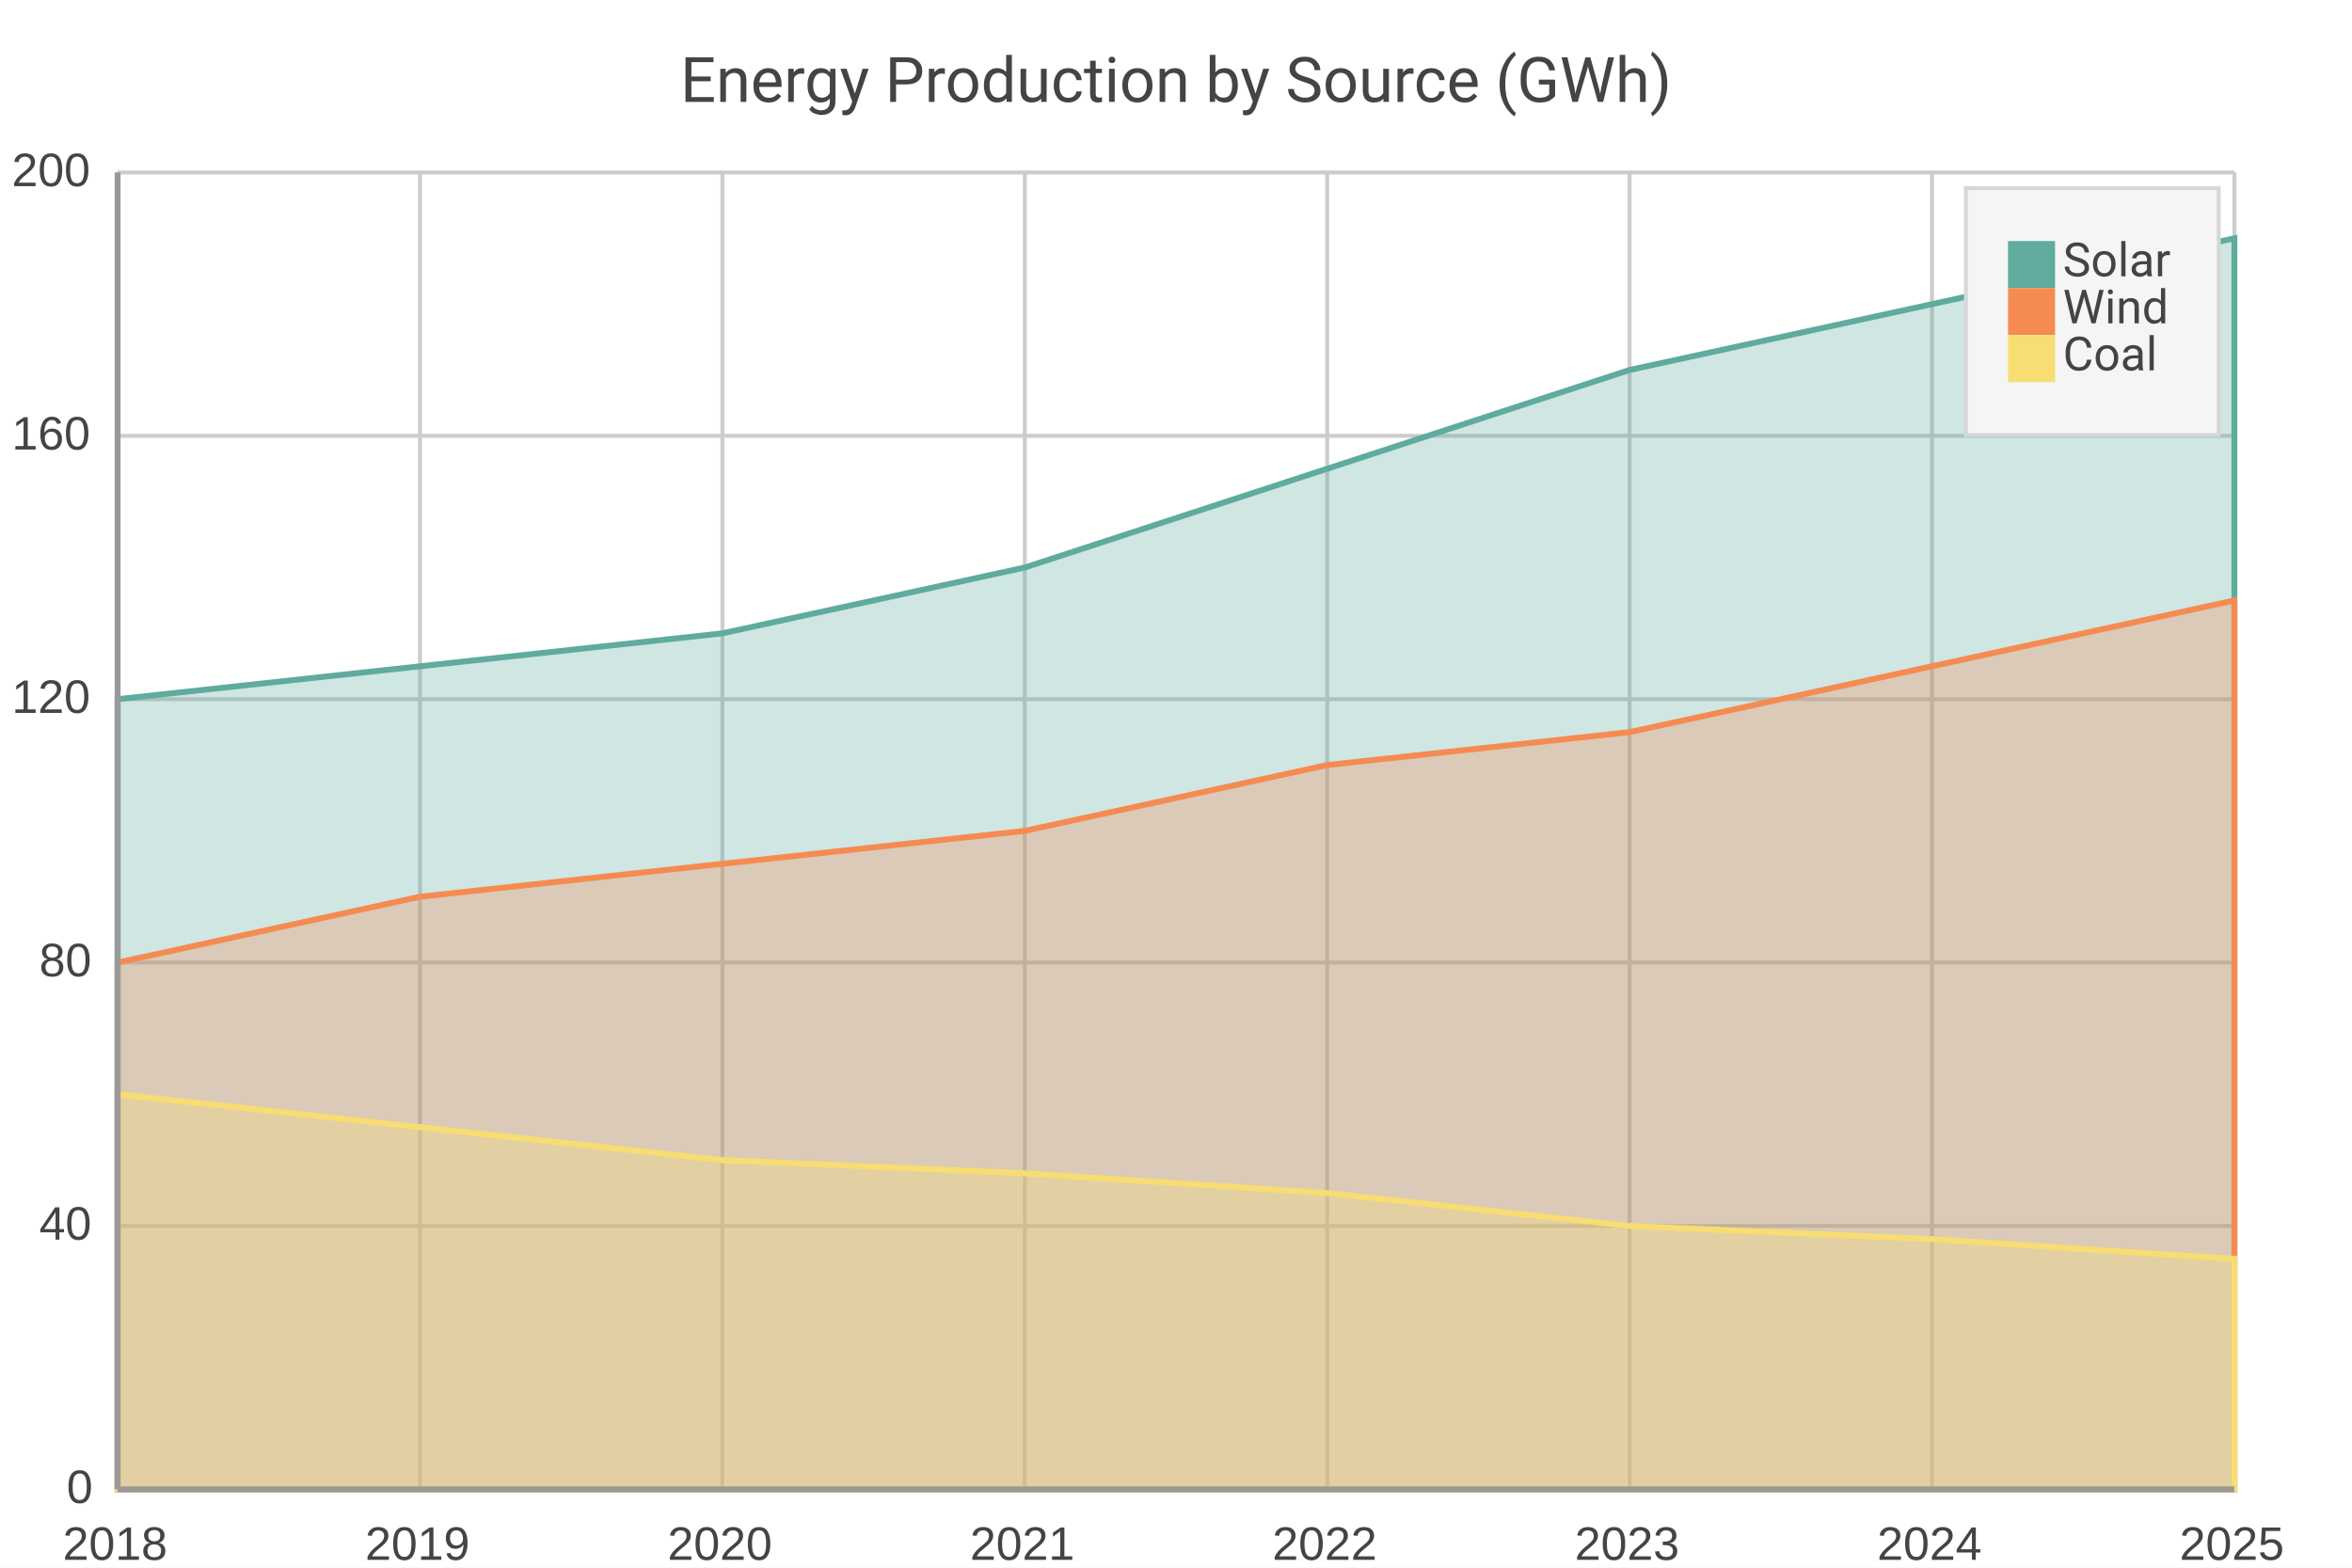
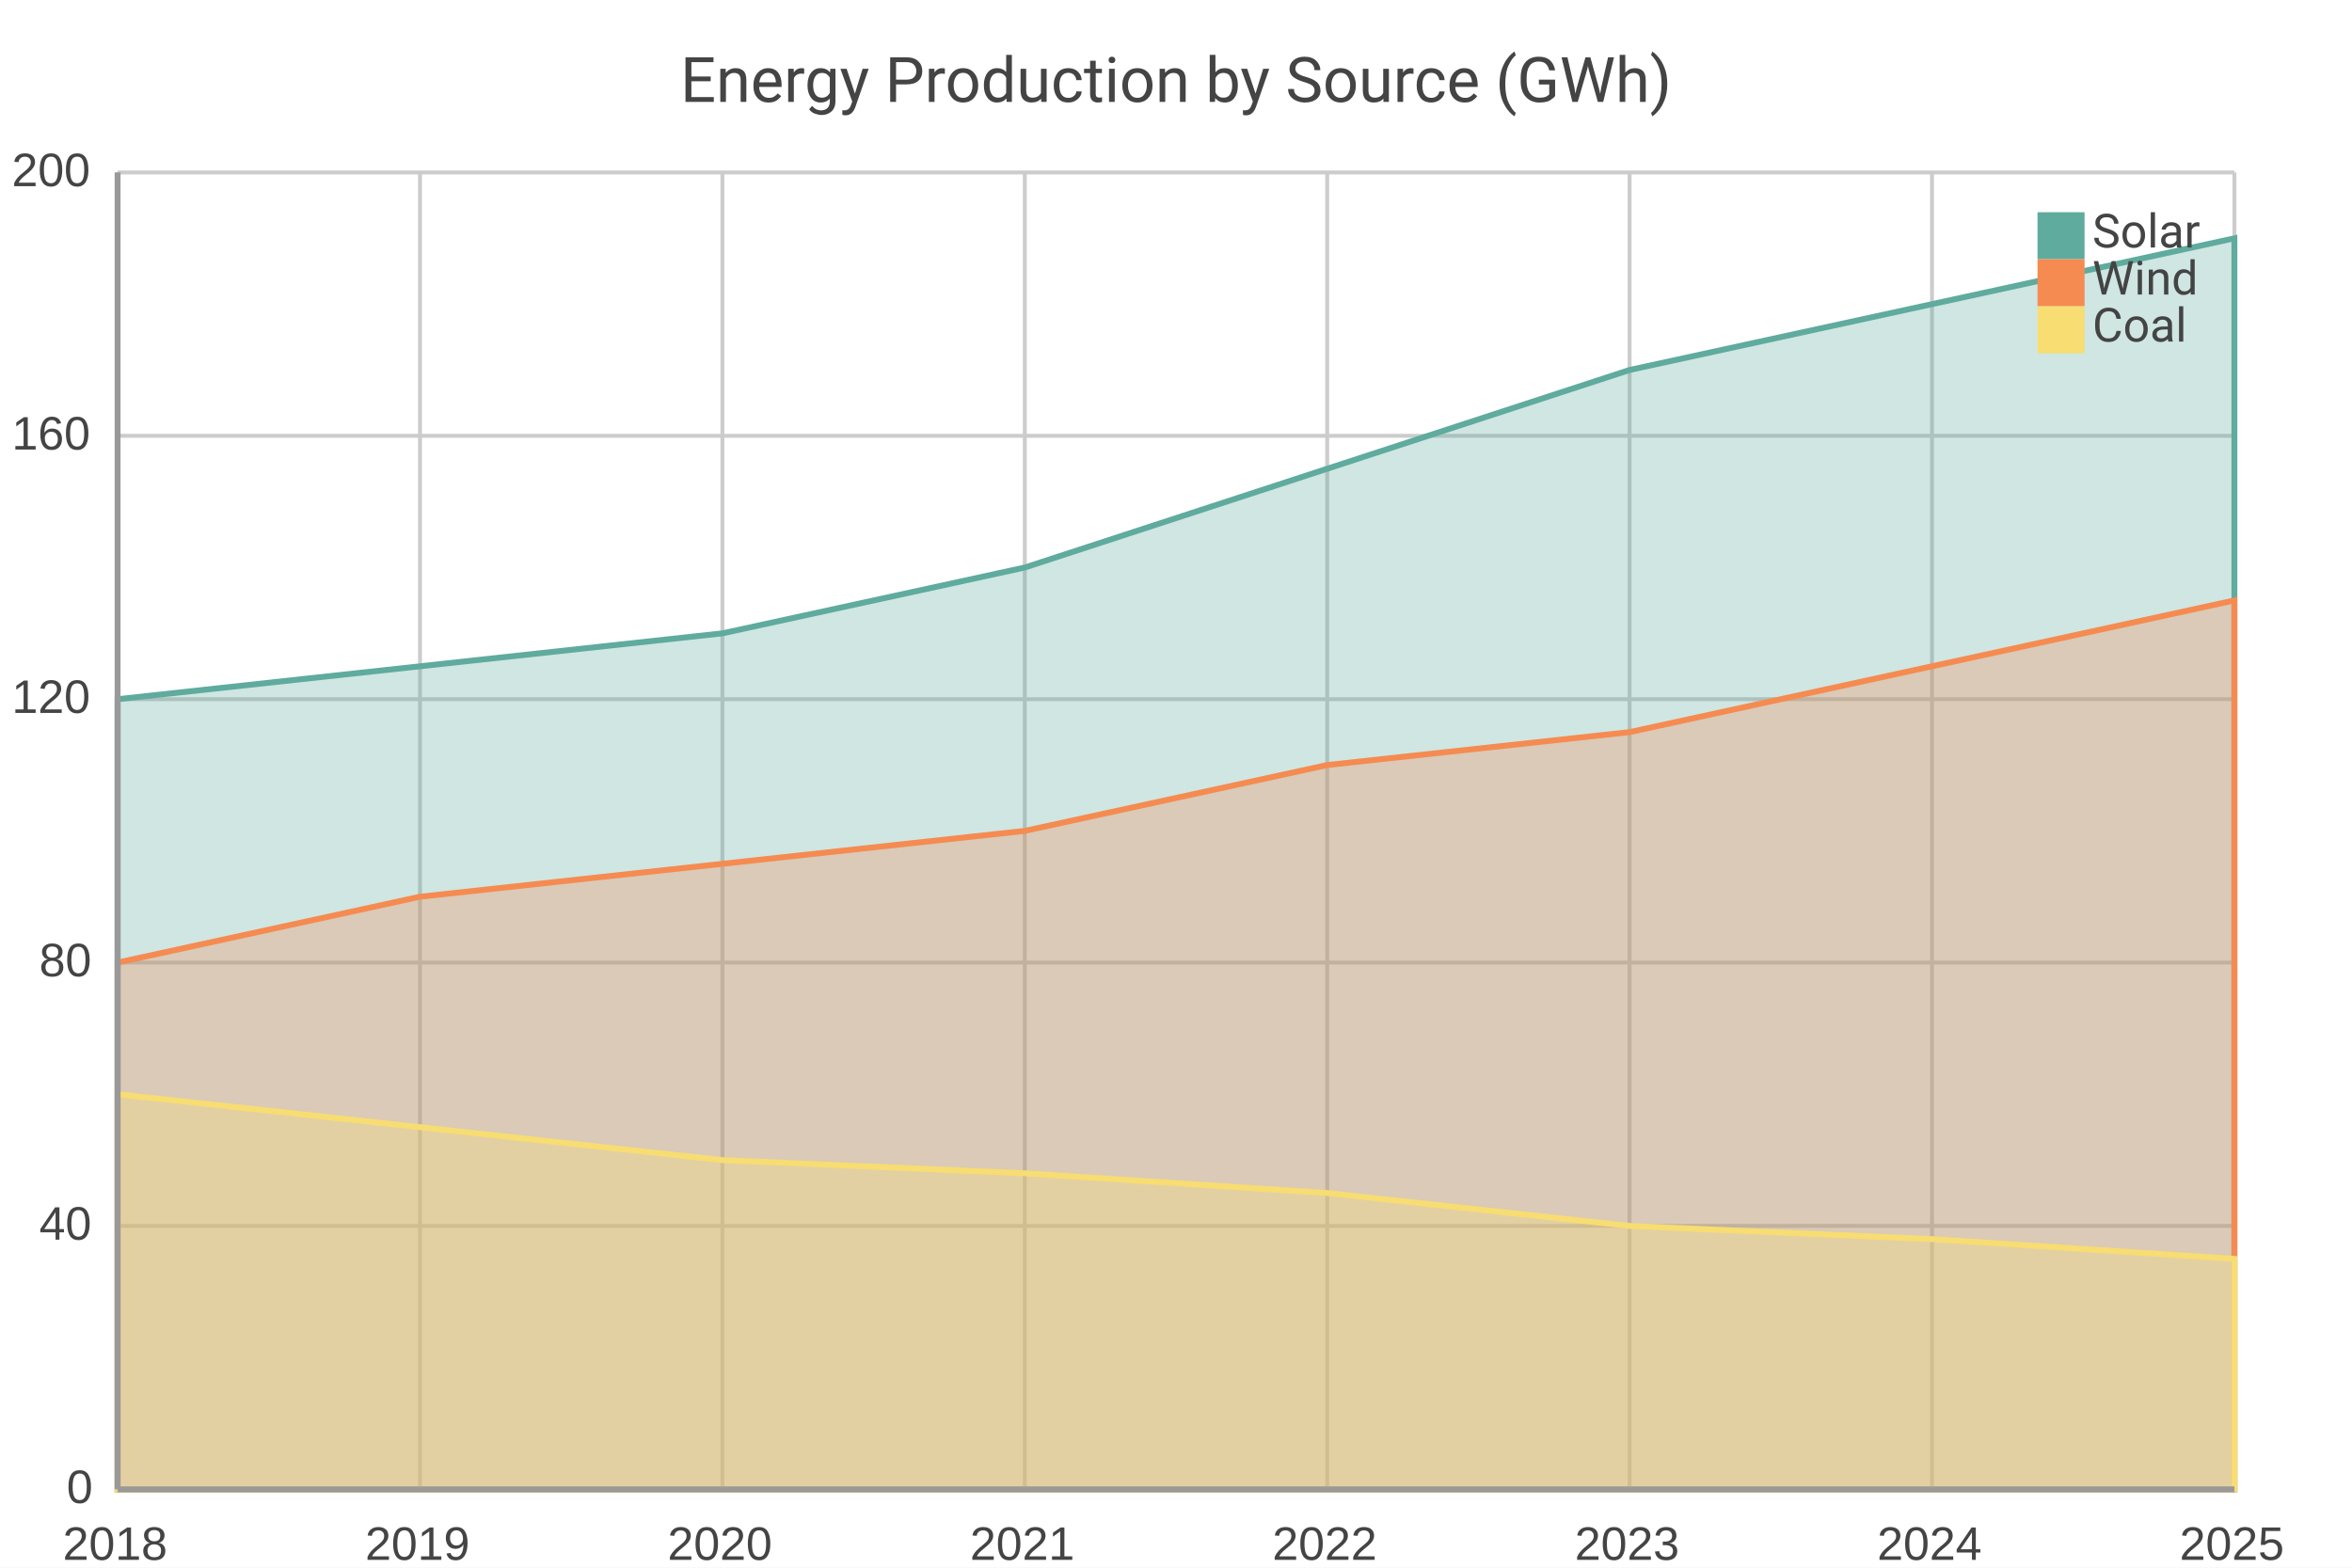
<svg xmlns="http://www.w3.org/2000/svg" width="600" height="400" viewBox="0 0 600 400">
  <path fill="#FFFFFF" d="M0 0 h600 v400 h-600 v-400Z" />
  <text transform="translate(0, 16.0)" fill="#444444" font-family="Roboto" font-weight="normal" font-size="16" text-anchor="middle" x="300.0" y="10.0">Energy Production by Source (GWh)</text>
  <defs>
    <clipPath id="plot-clip">
      <rect x="0" y="0" width="540.0" height="336.0" />
    </clipPath>
  </defs>
  <g>
    <path stroke="#CCCCCC" stroke-dasharray="None" d="M0 0.0 h540.0 M0 67.2 h540.0 M0 134.4 h540.0 M0 201.6 h540.0 M0 268.8 h540.0 M0 336.0 h540.0" transform="translate(30.0, 44.0)" />
    <g font-size="12" font-family="Arial" fill="#444444" transform="translate(24.0, 44.0)">
      <text x="0" y="0.0" transform="translate(-21, 3.5)">200</text>
      <text x="0" y="67.2" transform="translate(-21, 3.5)">160</text>
      <text x="0" y="134.4" transform="translate(-21, 3.5)">120</text>
      <text x="0" y="201.6" transform="translate(-14, 3.5)">80</text>
      <text x="0" y="268.8" transform="translate(-14, 3.5)">40</text>
      <text x="0" y="336.0" transform="translate(-7, 3.5)">0</text>
    </g>
  </g>
  <g>
    <path stroke="#CCCCCC" stroke-dasharray="None" d="M0.0 0 v336.0 M77.143 0 v336.0 M154.286 0 v336.0 M231.429 0 v336.0 M308.571 0 v336.0 M385.714 0 v336.0 M462.857 0 v336.0 M540.0 0 v336.0" transform="translate(30.0, 44.0)" />
    <g font-size="12" font-family="Arial" fill="#444444" transform="translate(30.0, 62.0)">
      <text x="0.0" y="336.0" transform="translate(-14.0, 0)">2018</text>
      <text x="77.143" y="336.0" transform="translate(-14.0, 0)">2019</text>
      <text x="154.286" y="336.0" transform="translate(-14.0, 0)">2020</text>
      <text x="231.429" y="336.0" transform="translate(-14.0, 0)">2021</text>
      <text x="308.571" y="336.0" transform="translate(-14.0, 0)">2022</text>
      <text x="385.714" y="336.0" transform="translate(-14.0, 0)">2023</text>
      <text x="462.857" y="336.0" transform="translate(-14.0, 0)">2024</text>
      <text x="540.0" y="336.0" transform="translate(-14.0, 0)">2025</text>
    </g>
  </g>
  <g>
    <path d="M30.0 178.4 L107.143 170.0 L184.286 161.6 L261.429 144.8 L338.571 119.6 L415.714 94.4 L492.857 77.6 L570.0 60.8 L570.0 380.0 L30.0 380.0z" fill="#5fab9e" fill-opacity="0.3" stroke="#5fab9e" stroke-width="1.5" />
    <path d="M30.0 245.6 L107.143 228.8 L184.286 220.4 L261.429 212.0 L338.571 195.2 L415.714 186.8 L492.857 170.0 L570.0 153.2 L570.0 380.0 L30.0 380.0z" fill="#f58b51" fill-opacity="0.3" stroke="#f58b51" stroke-width="1.5" />
    <path d="M30.0 279.2 L107.143 287.6 L184.286 296.0 L261.429 299.36 L338.571 304.4 L415.714 312.8 L492.857 316.16 L570.0 321.2 L570.0 380.0 L30.0 380.0z" fill="#f7dd72" fill-opacity="0.3" stroke="#f7dd72" stroke-width="1.5" />
  </g>
  <g>
-     <rect transform="translate(-10.75, -10.5)" x="512.25" y="58.5" width="64.5" height="63.0" fill="#f5f5f5" stroke="#d7d7d7" />
+     <rect transform="translate(-3.225, -3.15)" x="519.775" y="51.15" width="49.45" height="48.3" fill="none" stroke="none" />
    <g>
-       <rect y="61.5" x="512.25" width="12" height="12" fill="#5fab9e" />
-       <text y="70.5" x="526.25" font-size="12" font-family="Roboto" fill="#444444">Solar</text>
+       <rect y="54.15" x="519.775" width="12" height="12" fill="#5fab9e" />
+       <text y="63.15" x="533.775" font-size="12" font-family="Roboto" fill="#444444">Solar</text>
    </g>
    <g>
-       <rect y="73.5" x="512.25" width="12" height="12" fill="#f58b51" />
-       <text y="82.5" x="526.25" font-size="12" font-family="Roboto" fill="#444444">Wind</text>
+       <rect y="66.15" x="519.775" width="12" height="12" fill="#f58b51" />
+       <text y="75.15" x="533.775" font-size="12" font-family="Roboto" fill="#444444">Wind</text>
    </g>
    <g>
-       <rect y="85.5" x="512.25" width="12" height="12" fill="#f7dd72" />
-       <text y="94.5" x="526.25" font-size="12" font-family="Roboto" fill="#444444">Coal</text>
+       <rect y="78.15" x="519.775" width="12" height="12" fill="#f7dd72" />
+       <text y="87.15" x="533.775" font-size="12" font-family="Roboto" fill="#444444">Coal</text>
    </g>
  </g>
  <path d="M30.0 44.0 v336.0 M30.0 380.0 h540.0" stroke="#999" stroke-width="1.5" fill="none" />
</svg>
